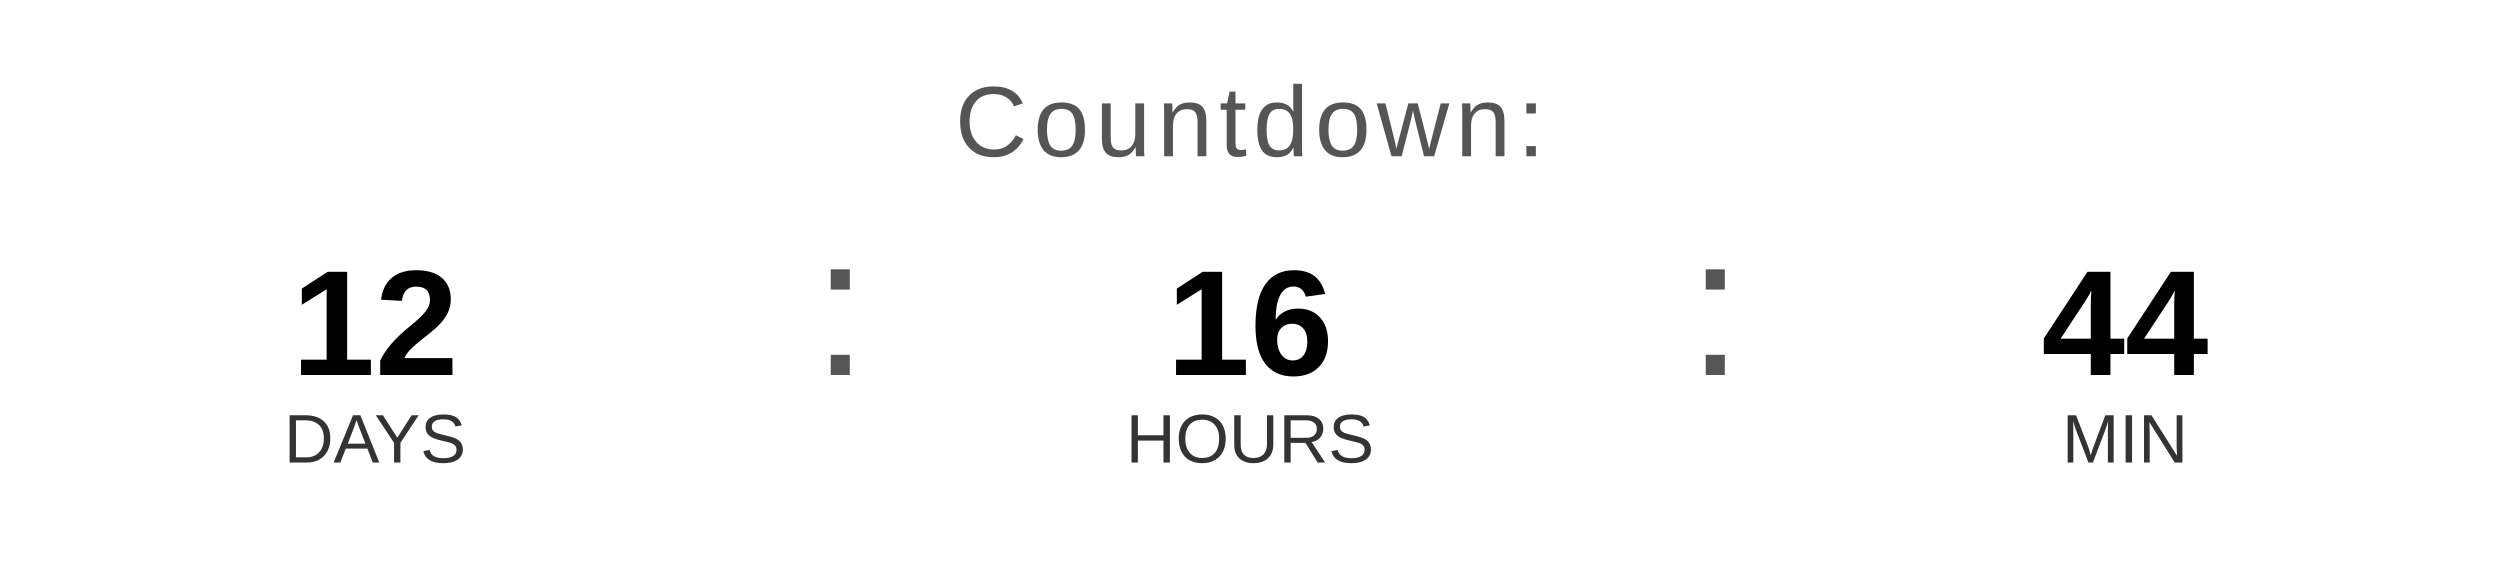
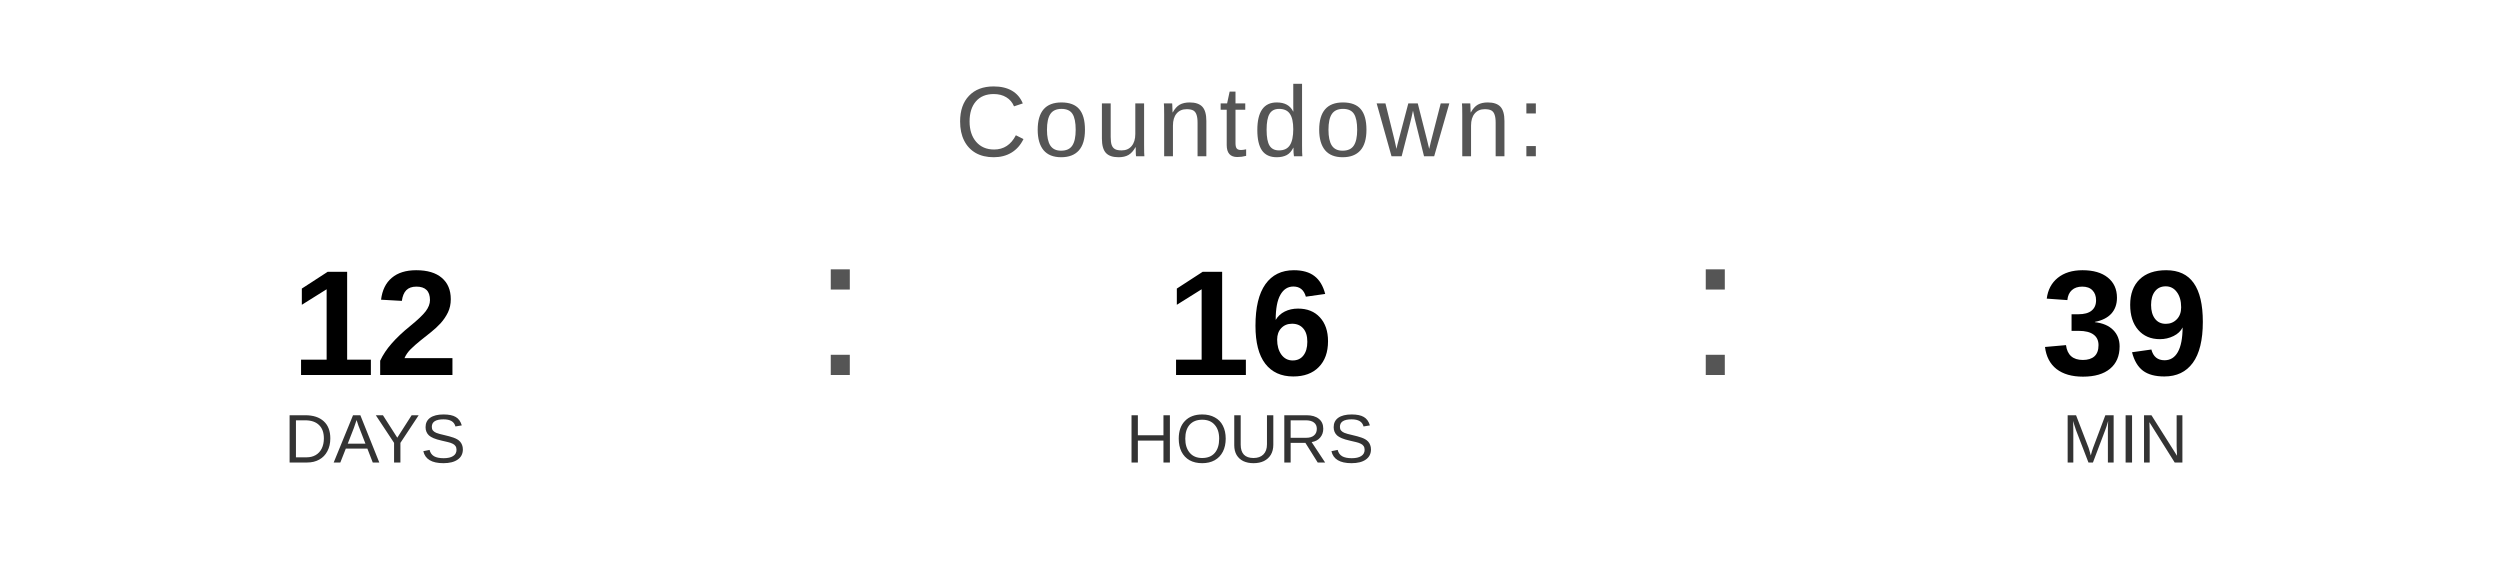
<svg xmlns="http://www.w3.org/2000/svg" width="400" height="90" viewBox="0 0 400 90">
  <text x="200" y="25" font-family="Arial, Helvetica, sans-serif" font-size="16" fill="#555555" text-anchor="middle" letter-spacing="1">
    Countdown:
  </text>
  <text x="60" y="60" font-family="Arial, Helvetica, sans-serif" font-size="24" font-weight="bold" fill="#000000" text-anchor="middle">12</text>
  <text x="60" y="74" font-family="Arial, Helvetica, sans-serif" font-size="11" fill="#333333" text-anchor="middle">DAYS</text>
  <text x="130" y="60" font-family="Arial, sans-serif" font-size="32" fill="#555555">:</text>
  <text x="200" y="60" font-family="Arial, Helvetica, sans-serif" font-size="24" font-weight="bold" fill="#000000" text-anchor="middle">16</text>
  <text x="200" y="74" font-family="Arial, Helvetica, sans-serif" font-size="11" fill="#333333" text-anchor="middle">HOURS</text>
  <text x="270" y="60" font-family="Arial, sans-serif" font-size="32" fill="#555555">:</text>
-   <text x="340" y="60" font-family="Arial, Helvetica, sans-serif" font-size="24" font-weight="bold" fill="#000000" text-anchor="middle">44</text>
+   <text x="340" y="60" font-family="Arial, Helvetica, sans-serif" font-size="24" font-weight="bold" fill="#000000" text-anchor="middle">39</text>
  <text x="340" y="74" font-family="Arial, Helvetica, sans-serif" font-size="11" fill="#333333" text-anchor="middle">MIN</text>
</svg>
